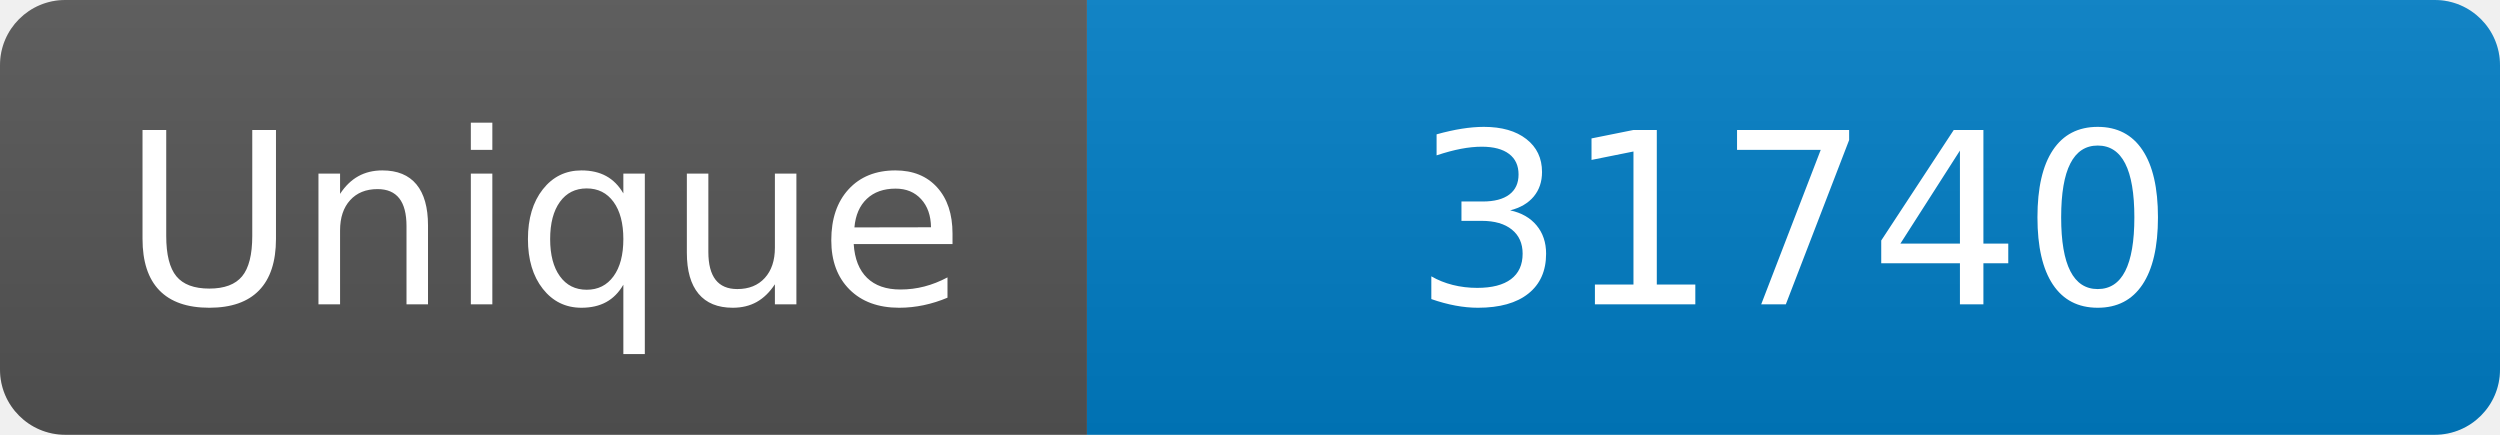
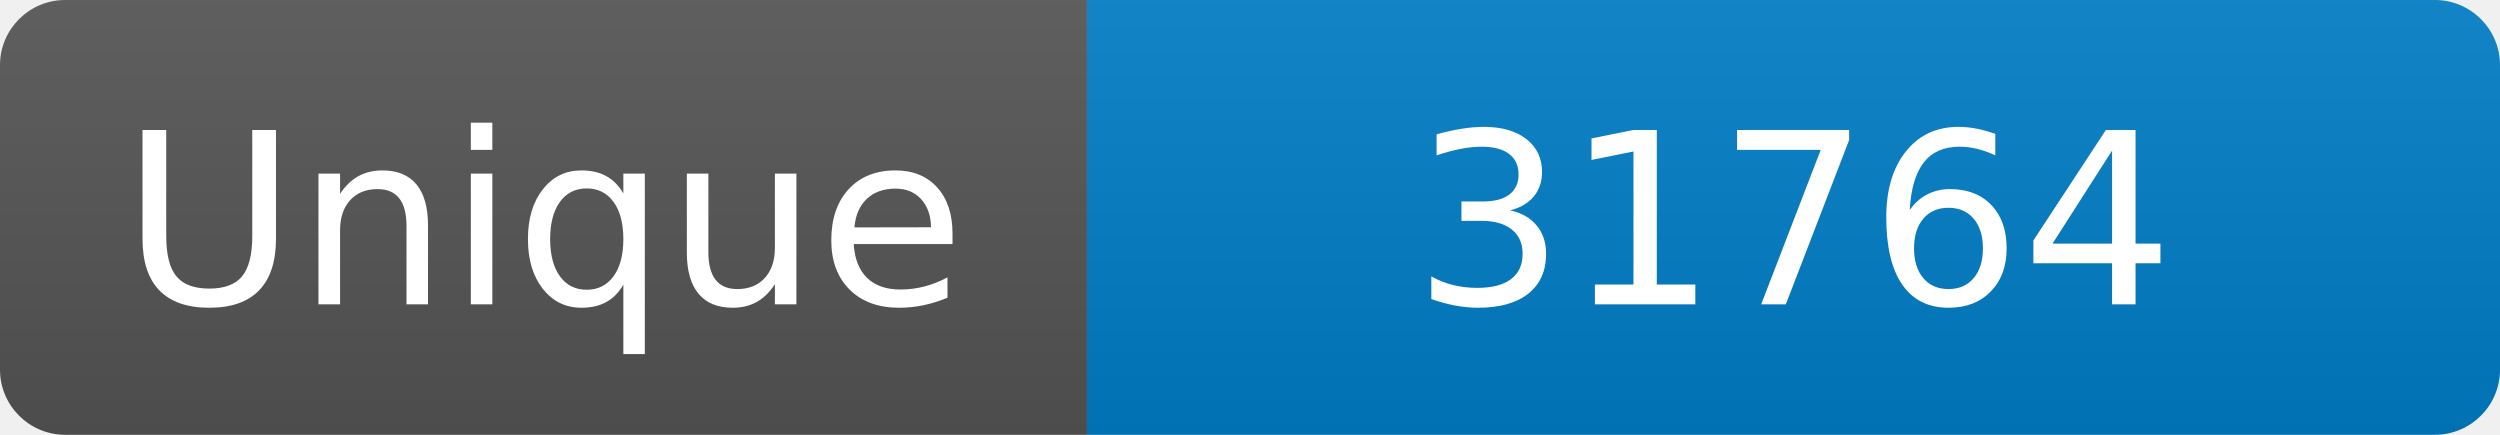
<svg xmlns="http://www.w3.org/2000/svg" width="115" height="20" role="img" aria-label="Maintained?: yes">
  <linearGradient id="s" x2="0" y2="100%">
    <stop offset="0" stop-color="#bbb" stop-opacity=".1" />
    <stop offset="1" stop-opacity=".1" />
  </linearGradient>
  <clipPath id="r">
    <rect width="115" height="20" rx="3" fill="#fff" />
  </clipPath>
  <g clip-path="url(#r)">
    <rect width="50" height="20" fill="#555" />
    <rect x="50" width="160" height="20" fill="#007ec6" />
    <rect width="115" height="20" fill="url(#s)" />
  </g>
  <g fill="#fff" text-anchor="middle" font-family="Verdana,Geneva,DejaVu Sans,sans-serif" font-size="110">
    <text x="250" y="140" transform="scale(.1)" fill="#fff">Unique</text>
-     <text x="825" y="140" transform="scale(.1)" fill="#fff">31740</text>
+     <text x="825" y="140" transform="scale(.1)" fill="#fff">31764</text>
  </g>
</svg>
